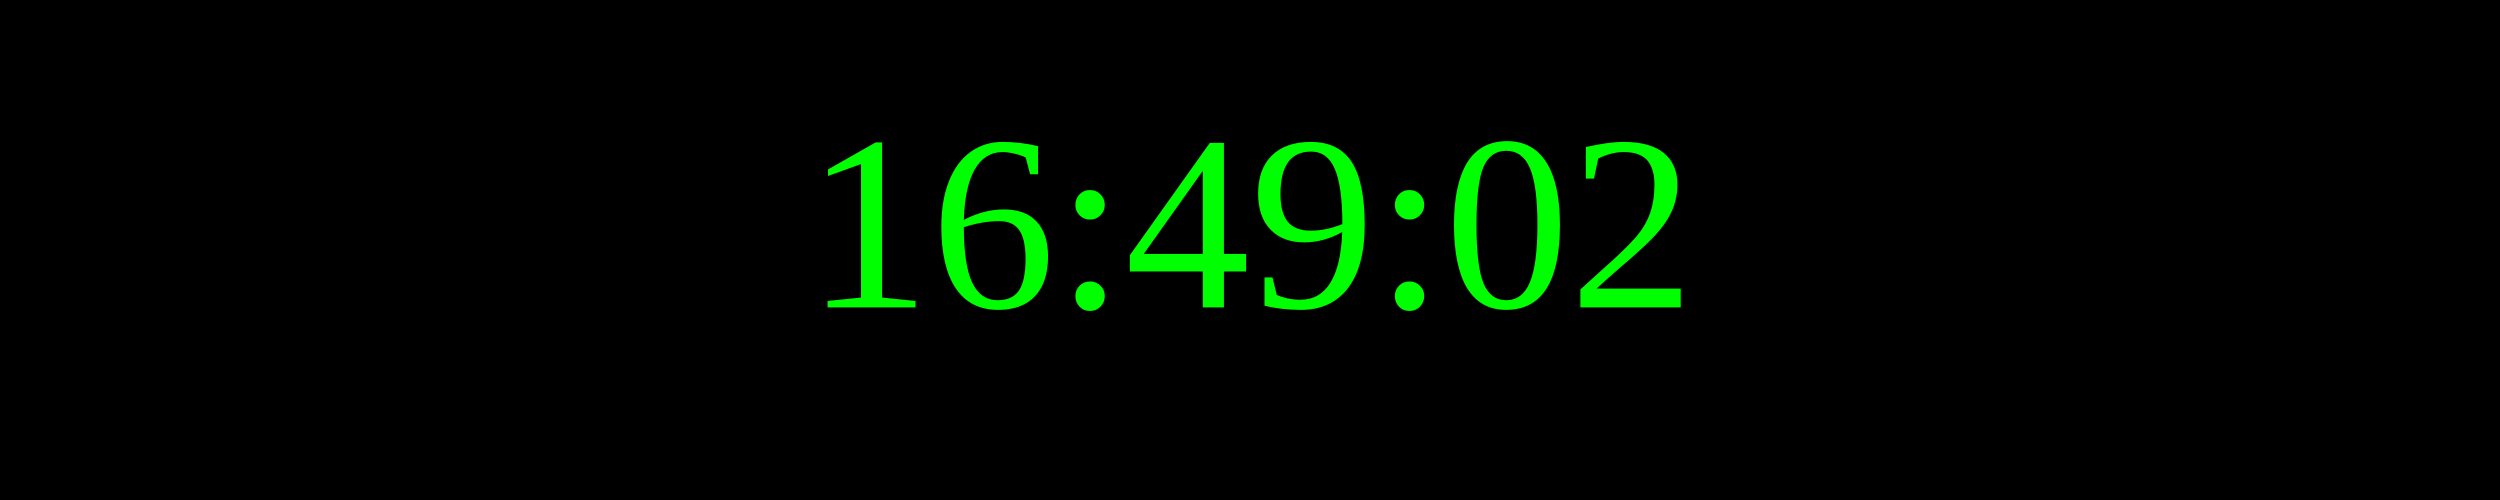
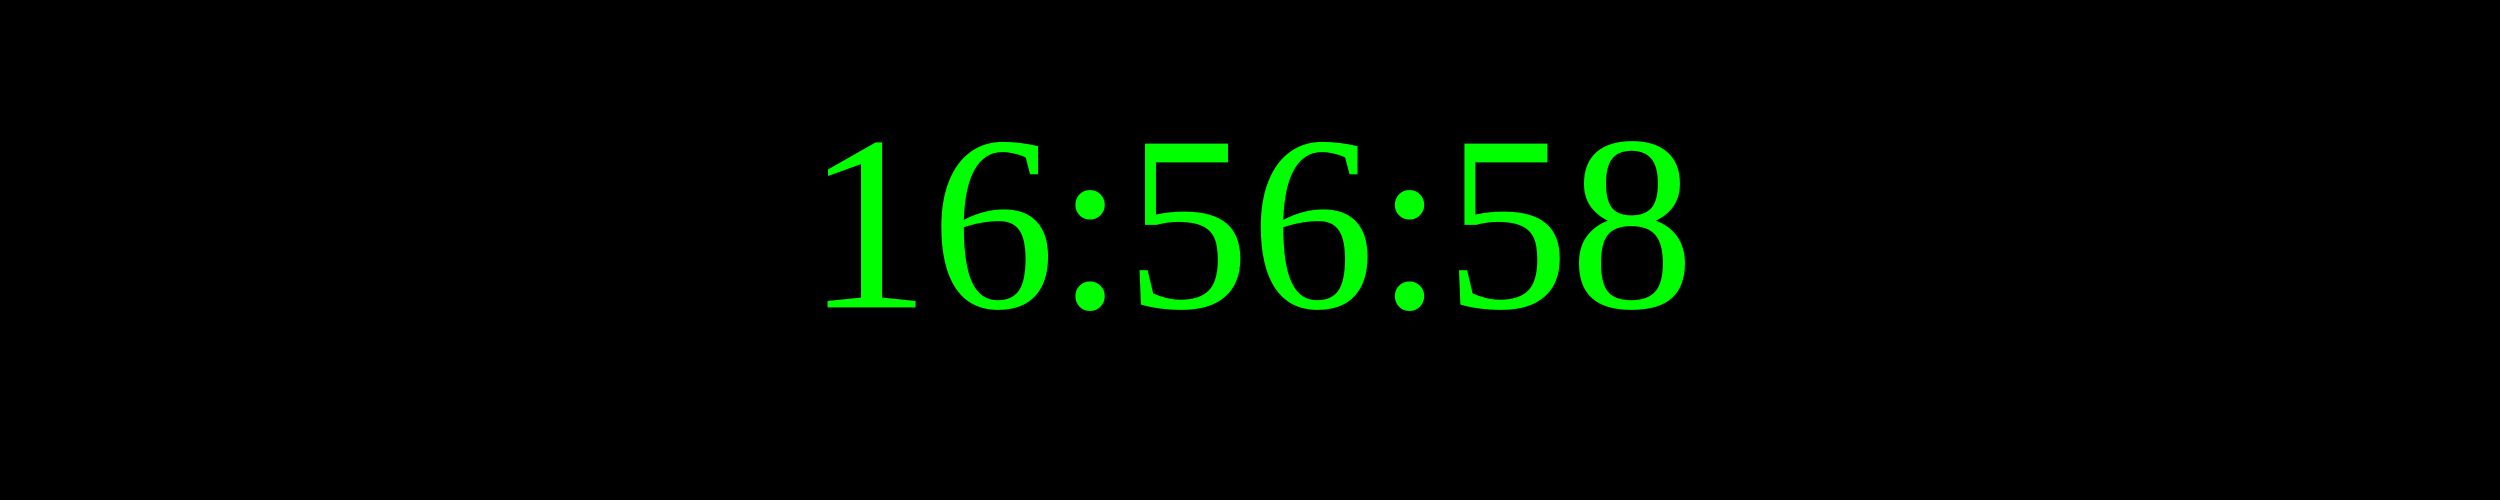
<svg xmlns="http://www.w3.org/2000/svg" width="250" height="50">
  <rect width="100%" height="100%" fill="black" />
  <text x="50%" y="50%" font-size="25" fill="lime" text-anchor="middle" dominant-baseline="middle">
- 16:49:02
+ 16:56:58
</text>
</svg>
